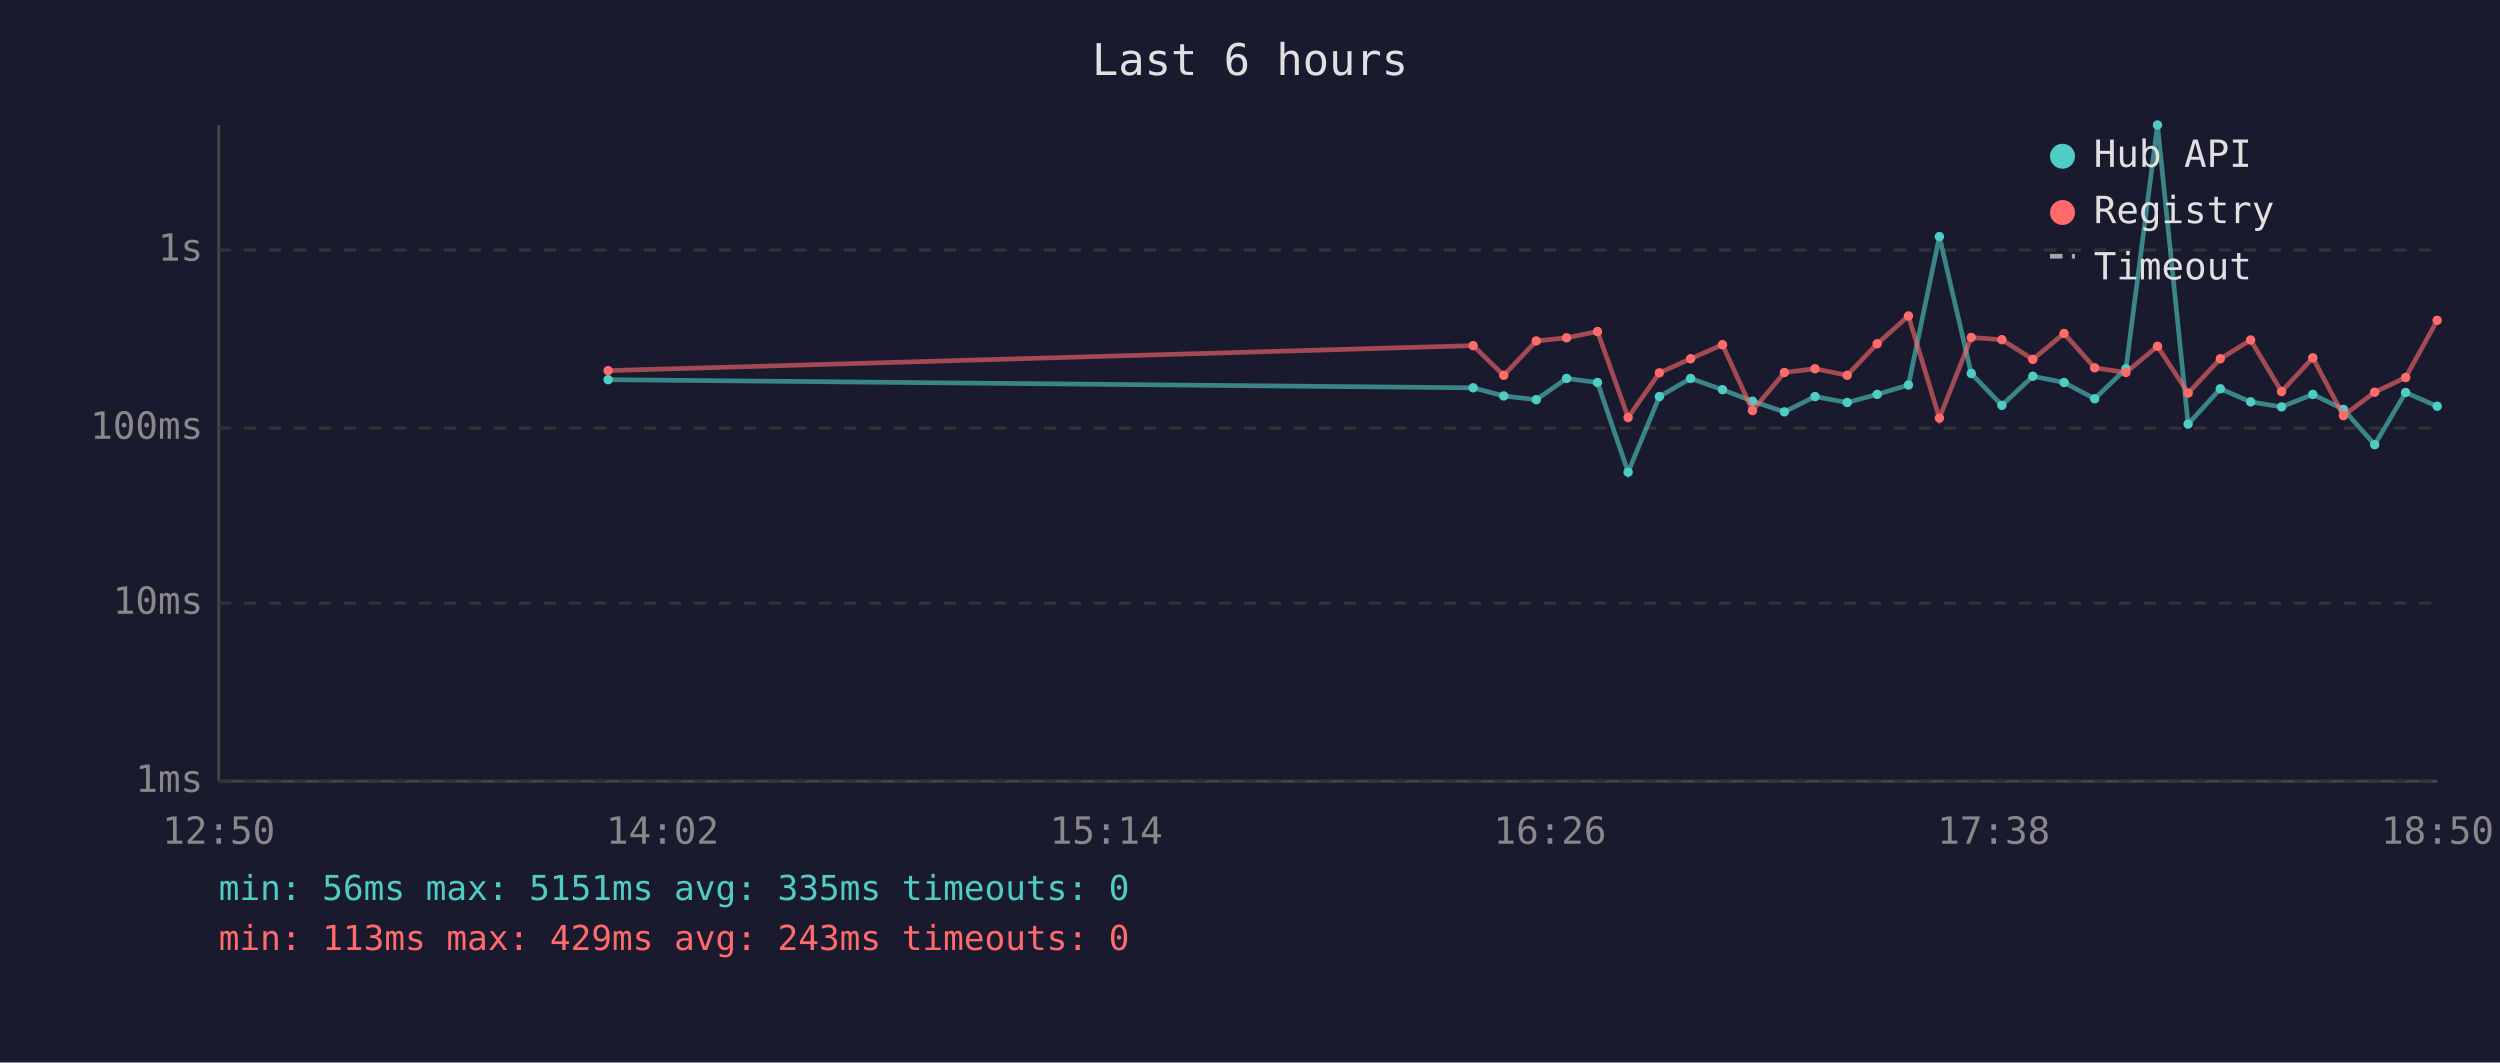
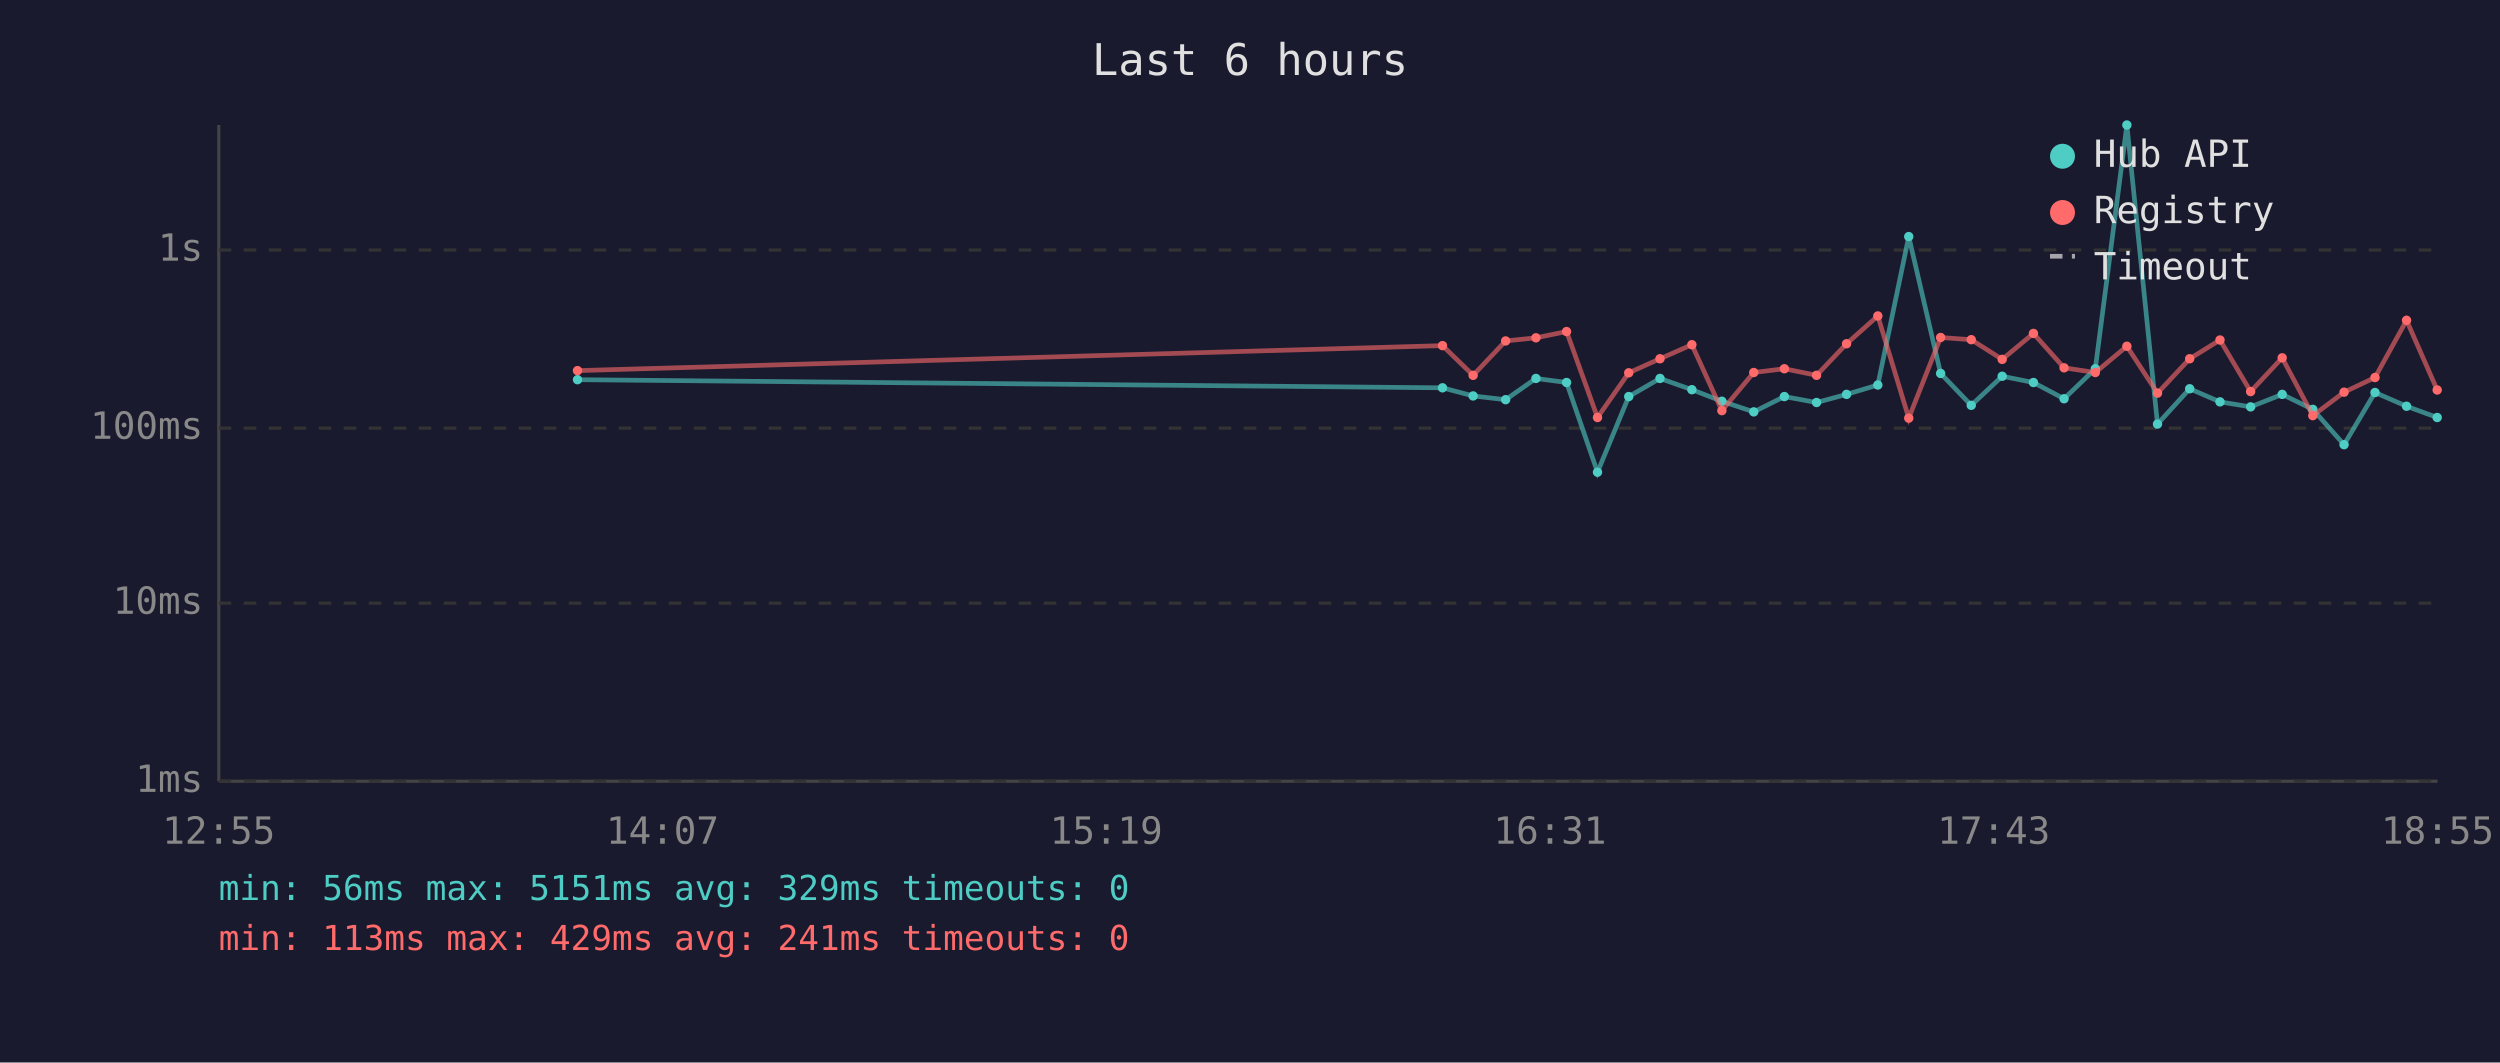
<svg xmlns="http://www.w3.org/2000/svg" viewBox="0 0 800 340" font-family="monospace" font-size="12">
  <rect width="800" height="340" fill="#1a1a2e" />
  <text x="400" y="24" fill="#e0e0e0" font-size="14" text-anchor="middle">Last 6 hours</text>
  <line x1="70" y1="40" x2="70" y2="250" stroke="#444" stroke-width="1" />
  <line x1="70" y1="250" x2="780" y2="250" stroke="#444" stroke-width="1" />
  <line x1="70" y1="250" x2="780" y2="250" stroke="#333" stroke-width="1" stroke-dasharray="4" />
  <text x="65" y="250" fill="#888" text-anchor="end" dominant-baseline="middle">1ms</text>
  <line x1="70" y1="193" x2="780" y2="193" stroke="#333" stroke-width="1" stroke-dasharray="4" />
  <text x="65" y="193" fill="#888" text-anchor="end" dominant-baseline="middle">10ms</text>
  <line x1="70" y1="137" x2="780" y2="137" stroke="#333" stroke-width="1" stroke-dasharray="4" />
  <text x="65" y="137" fill="#888" text-anchor="end" dominant-baseline="middle">100ms</text>
  <line x1="70" y1="80" x2="780" y2="80" stroke="#333" stroke-width="1" stroke-dasharray="4" />
  <text x="65" y="80" fill="#888" text-anchor="end" dominant-baseline="middle">1s</text>
-   <text x="70" y="270" fill="#888" text-anchor="middle">12:50</text>
-   <text x="212" y="270" fill="#888" text-anchor="middle">14:02</text>
-   <text x="354" y="270" fill="#888" text-anchor="middle">15:14</text>
-   <text x="496" y="270" fill="#888" text-anchor="middle">16:26</text>
-   <text x="638" y="270" fill="#888" text-anchor="middle">17:38</text>
-   <text x="780" y="270" fill="#888" text-anchor="middle">18:50</text>
-   <polyline points="194.6,121.5 471.4,124.1 481.2,126.7 491.6,127.9 501.3,121.1 511.2,122.4 521.0,151.1 531.0,126.9 541.0,121.1 551.2,124.7 560.8,128.4 571.0,131.8 580.8,126.9 591.1,128.8 600.7,126.2 610.7,123.2 620.6,75.7 630.8,119.5 640.6,129.7 650.5,120.4 660.5,122.4 670.3,127.6 680.3,118.0 690.4,40.0 700.2,135.7 710.5,124.4 720.2,128.6 730.1,130.2 740.1,126.2 749.9,131.0 759.9,142.3 769.8,125.6 779.9,130.0" fill="none" stroke="#4ecdc4" stroke-width="1.5" opacity="0.6" />
-   <circle cx="194.6" cy="121.5" r="1.5" fill="#4ecdc4" />
-   <circle cx="471.4" cy="124.1" r="1.5" fill="#4ecdc4" />
-   <circle cx="481.2" cy="126.7" r="1.5" fill="#4ecdc4" />
-   <circle cx="491.6" cy="127.9" r="1.5" fill="#4ecdc4" />
-   <circle cx="501.3" cy="121.1" r="1.5" fill="#4ecdc4" />
-   <circle cx="511.2" cy="122.4" r="1.5" fill="#4ecdc4" />
-   <circle cx="521.0" cy="151.1" r="1.5" fill="#4ecdc4" />
-   <circle cx="531.0" cy="126.9" r="1.5" fill="#4ecdc4" />
-   <circle cx="541.0" cy="121.1" r="1.5" fill="#4ecdc4" />
-   <circle cx="551.2" cy="124.7" r="1.5" fill="#4ecdc4" />
-   <circle cx="560.8" cy="128.4" r="1.5" fill="#4ecdc4" />
-   <circle cx="571.0" cy="131.8" r="1.5" fill="#4ecdc4" />
-   <circle cx="580.8" cy="126.9" r="1.5" fill="#4ecdc4" />
-   <circle cx="591.1" cy="128.8" r="1.5" fill="#4ecdc4" />
-   <circle cx="600.7" cy="126.2" r="1.5" fill="#4ecdc4" />
-   <circle cx="610.7" cy="123.2" r="1.5" fill="#4ecdc4" />
-   <circle cx="620.6" cy="75.7" r="1.5" fill="#4ecdc4" />
-   <circle cx="630.8" cy="119.5" r="1.5" fill="#4ecdc4" />
-   <circle cx="640.6" cy="129.7" r="1.5" fill="#4ecdc4" />
-   <circle cx="650.5" cy="120.4" r="1.5" fill="#4ecdc4" />
-   <circle cx="660.5" cy="122.4" r="1.5" fill="#4ecdc4" />
-   <circle cx="670.3" cy="127.6" r="1.5" fill="#4ecdc4" />
-   <circle cx="680.3" cy="118.0" r="1.5" fill="#4ecdc4" />
-   <circle cx="690.4" cy="40.0" r="1.5" fill="#4ecdc4" />
-   <circle cx="700.2" cy="135.7" r="1.5" fill="#4ecdc4" />
-   <circle cx="710.5" cy="124.4" r="1.5" fill="#4ecdc4" />
-   <circle cx="720.2" cy="128.6" r="1.5" fill="#4ecdc4" />
-   <circle cx="730.1" cy="130.2" r="1.5" fill="#4ecdc4" />
-   <circle cx="740.1" cy="126.2" r="1.5" fill="#4ecdc4" />
-   <circle cx="749.9" cy="131.0" r="1.5" fill="#4ecdc4" />
-   <circle cx="759.9" cy="142.3" r="1.5" fill="#4ecdc4" />
-   <circle cx="769.8" cy="125.6" r="1.5" fill="#4ecdc4" />
-   <circle cx="779.9" cy="130.0" r="1.5" fill="#4ecdc4" />
-   <polyline points="194.6,118.6 471.4,110.6 481.2,120.1 491.6,109.1 501.3,108.1 511.2,106.1 521.0,133.6 531.0,119.3 541.0,114.8 551.2,110.3 560.8,131.4 571.0,119.2 580.8,118.0 591.1,120.1 600.7,110.0 610.7,101.1 620.6,133.8 630.8,108.0 640.6,108.7 650.5,115.0 660.5,106.7 670.3,117.7 680.3,119.2 690.4,110.8 700.2,125.8 710.5,114.8 720.2,108.8 730.1,125.3 740.1,114.5 749.9,133.0 759.9,125.5 769.8,120.8 779.9,102.5" fill="none" stroke="#ff6b6b" stroke-width="1.5" opacity="0.6" />
-   <circle cx="194.6" cy="118.6" r="1.5" fill="#ff6b6b" />
-   <circle cx="471.4" cy="110.6" r="1.5" fill="#ff6b6b" />
-   <circle cx="481.2" cy="120.1" r="1.5" fill="#ff6b6b" />
-   <circle cx="491.6" cy="109.1" r="1.5" fill="#ff6b6b" />
-   <circle cx="501.3" cy="108.1" r="1.5" fill="#ff6b6b" />
-   <circle cx="511.2" cy="106.1" r="1.5" fill="#ff6b6b" />
-   <circle cx="521.0" cy="133.6" r="1.5" fill="#ff6b6b" />
-   <circle cx="531.0" cy="119.3" r="1.5" fill="#ff6b6b" />
-   <circle cx="541.0" cy="114.8" r="1.5" fill="#ff6b6b" />
-   <circle cx="551.2" cy="110.3" r="1.5" fill="#ff6b6b" />
-   <circle cx="560.8" cy="131.4" r="1.5" fill="#ff6b6b" />
-   <circle cx="571.0" cy="119.2" r="1.5" fill="#ff6b6b" />
-   <circle cx="580.8" cy="118.0" r="1.5" fill="#ff6b6b" />
-   <circle cx="591.1" cy="120.1" r="1.5" fill="#ff6b6b" />
-   <circle cx="600.7" cy="110.0" r="1.5" fill="#ff6b6b" />
-   <circle cx="610.7" cy="101.1" r="1.5" fill="#ff6b6b" />
-   <circle cx="620.6" cy="133.8" r="1.5" fill="#ff6b6b" />
-   <circle cx="630.8" cy="108.0" r="1.5" fill="#ff6b6b" />
-   <circle cx="640.6" cy="108.7" r="1.5" fill="#ff6b6b" />
-   <circle cx="650.5" cy="115.0" r="1.5" fill="#ff6b6b" />
-   <circle cx="660.5" cy="106.7" r="1.5" fill="#ff6b6b" />
-   <circle cx="670.3" cy="117.7" r="1.5" fill="#ff6b6b" />
-   <circle cx="680.3" cy="119.2" r="1.5" fill="#ff6b6b" />
-   <circle cx="690.4" cy="110.8" r="1.5" fill="#ff6b6b" />
-   <circle cx="700.2" cy="125.8" r="1.5" fill="#ff6b6b" />
-   <circle cx="710.5" cy="114.8" r="1.5" fill="#ff6b6b" />
-   <circle cx="720.2" cy="108.8" r="1.5" fill="#ff6b6b" />
-   <circle cx="730.1" cy="125.3" r="1.5" fill="#ff6b6b" />
-   <circle cx="740.1" cy="114.5" r="1.5" fill="#ff6b6b" />
-   <circle cx="749.9" cy="133.0" r="1.5" fill="#ff6b6b" />
-   <circle cx="759.9" cy="125.5" r="1.5" fill="#ff6b6b" />
-   <circle cx="769.8" cy="120.8" r="1.5" fill="#ff6b6b" />
-   <circle cx="779.9" cy="102.5" r="1.5" fill="#ff6b6b" />
+   <text x="70" y="270" fill="#888" text-anchor="middle">12:55</text>
+   <text x="212" y="270" fill="#888" text-anchor="middle">14:07</text>
+   <text x="354" y="270" fill="#888" text-anchor="middle">15:19</text>
+   <text x="496" y="270" fill="#888" text-anchor="middle">16:31</text>
+   <text x="638" y="270" fill="#888" text-anchor="middle">17:43</text>
+   <text x="780" y="270" fill="#888" text-anchor="middle">18:55</text>
+   <polyline points="184.8,121.5 461.6,124.1 471.4,126.7 481.8,127.9 491.5,121.1 501.3,122.4 511.2,151.1 521.2,126.9 531.2,121.1 541.4,124.7 551.0,128.4 561.2,131.8 571.0,126.9 581.3,128.8 590.9,126.2 600.9,123.2 610.8,75.7 621.0,119.5 630.8,129.7 640.7,120.4 650.7,122.4 660.5,127.6 670.5,118.0 680.6,40.0 690.4,135.7 700.7,124.4 710.4,128.6 720.2,130.2 730.3,126.2 740.1,131.0 750.1,142.3 760.0,125.6 770.1,130.0 779.9,133.6" fill="none" stroke="#4ecdc4" stroke-width="1.5" opacity="0.6" />
+   <circle cx="184.8" cy="121.5" r="1.5" fill="#4ecdc4" />
+   <circle cx="461.6" cy="124.1" r="1.5" fill="#4ecdc4" />
+   <circle cx="471.4" cy="126.7" r="1.5" fill="#4ecdc4" />
+   <circle cx="481.8" cy="127.9" r="1.5" fill="#4ecdc4" />
+   <circle cx="491.5" cy="121.1" r="1.5" fill="#4ecdc4" />
+   <circle cx="501.3" cy="122.4" r="1.5" fill="#4ecdc4" />
+   <circle cx="511.2" cy="151.1" r="1.5" fill="#4ecdc4" />
+   <circle cx="521.2" cy="126.9" r="1.5" fill="#4ecdc4" />
+   <circle cx="531.2" cy="121.1" r="1.5" fill="#4ecdc4" />
+   <circle cx="541.4" cy="124.7" r="1.5" fill="#4ecdc4" />
+   <circle cx="551.0" cy="128.4" r="1.5" fill="#4ecdc4" />
+   <circle cx="561.2" cy="131.8" r="1.5" fill="#4ecdc4" />
+   <circle cx="571.0" cy="126.9" r="1.5" fill="#4ecdc4" />
+   <circle cx="581.3" cy="128.8" r="1.5" fill="#4ecdc4" />
+   <circle cx="590.9" cy="126.2" r="1.5" fill="#4ecdc4" />
+   <circle cx="600.9" cy="123.2" r="1.5" fill="#4ecdc4" />
+   <circle cx="610.8" cy="75.7" r="1.5" fill="#4ecdc4" />
+   <circle cx="621.0" cy="119.5" r="1.5" fill="#4ecdc4" />
+   <circle cx="630.8" cy="129.7" r="1.5" fill="#4ecdc4" />
+   <circle cx="640.7" cy="120.4" r="1.5" fill="#4ecdc4" />
+   <circle cx="650.7" cy="122.4" r="1.5" fill="#4ecdc4" />
+   <circle cx="660.5" cy="127.6" r="1.5" fill="#4ecdc4" />
+   <circle cx="670.5" cy="118.0" r="1.5" fill="#4ecdc4" />
+   <circle cx="680.6" cy="40.0" r="1.5" fill="#4ecdc4" />
+   <circle cx="690.4" cy="135.7" r="1.5" fill="#4ecdc4" />
+   <circle cx="700.7" cy="124.4" r="1.5" fill="#4ecdc4" />
+   <circle cx="710.4" cy="128.6" r="1.5" fill="#4ecdc4" />
+   <circle cx="720.2" cy="130.2" r="1.5" fill="#4ecdc4" />
+   <circle cx="730.3" cy="126.2" r="1.5" fill="#4ecdc4" />
+   <circle cx="740.1" cy="131.0" r="1.5" fill="#4ecdc4" />
+   <circle cx="750.1" cy="142.3" r="1.5" fill="#4ecdc4" />
+   <circle cx="760.0" cy="125.6" r="1.5" fill="#4ecdc4" />
+   <circle cx="770.1" cy="130.0" r="1.5" fill="#4ecdc4" />
+   <circle cx="779.9" cy="133.6" r="1.5" fill="#4ecdc4" />
+   <polyline points="184.8,118.6 461.6,110.6 471.4,120.1 481.8,109.1 491.5,108.1 501.3,106.1 511.2,133.6 521.2,119.3 531.2,114.8 541.4,110.3 551.0,131.4 561.2,119.2 571.0,118.0 581.3,120.1 590.9,110.0 600.9,101.1 610.8,133.8 621.0,108.0 630.8,108.7 640.7,115.0 650.7,106.7 660.5,117.7 670.5,119.2 680.6,110.8 690.4,125.8 700.7,114.8 710.4,108.8 720.2,125.3 730.3,114.5 740.1,133.0 750.1,125.5 760.0,120.8 770.1,102.5 779.9,124.8" fill="none" stroke="#ff6b6b" stroke-width="1.5" opacity="0.6" />
+   <circle cx="184.8" cy="118.6" r="1.5" fill="#ff6b6b" />
+   <circle cx="461.6" cy="110.6" r="1.5" fill="#ff6b6b" />
+   <circle cx="471.4" cy="120.1" r="1.5" fill="#ff6b6b" />
+   <circle cx="481.8" cy="109.1" r="1.5" fill="#ff6b6b" />
+   <circle cx="491.5" cy="108.1" r="1.5" fill="#ff6b6b" />
+   <circle cx="501.3" cy="106.1" r="1.5" fill="#ff6b6b" />
+   <circle cx="511.2" cy="133.6" r="1.5" fill="#ff6b6b" />
+   <circle cx="521.2" cy="119.3" r="1.5" fill="#ff6b6b" />
+   <circle cx="531.2" cy="114.8" r="1.5" fill="#ff6b6b" />
+   <circle cx="541.4" cy="110.3" r="1.5" fill="#ff6b6b" />
+   <circle cx="551.0" cy="131.4" r="1.5" fill="#ff6b6b" />
+   <circle cx="561.2" cy="119.2" r="1.5" fill="#ff6b6b" />
+   <circle cx="571.0" cy="118.0" r="1.5" fill="#ff6b6b" />
+   <circle cx="581.3" cy="120.1" r="1.5" fill="#ff6b6b" />
+   <circle cx="590.9" cy="110.0" r="1.5" fill="#ff6b6b" />
+   <circle cx="600.9" cy="101.1" r="1.5" fill="#ff6b6b" />
+   <circle cx="610.8" cy="133.8" r="1.5" fill="#ff6b6b" />
+   <circle cx="621.0" cy="108.0" r="1.5" fill="#ff6b6b" />
+   <circle cx="630.8" cy="108.7" r="1.5" fill="#ff6b6b" />
+   <circle cx="640.7" cy="115.0" r="1.5" fill="#ff6b6b" />
+   <circle cx="650.7" cy="106.7" r="1.5" fill="#ff6b6b" />
+   <circle cx="660.5" cy="117.7" r="1.5" fill="#ff6b6b" />
+   <circle cx="670.5" cy="119.2" r="1.5" fill="#ff6b6b" />
+   <circle cx="680.6" cy="110.8" r="1.5" fill="#ff6b6b" />
+   <circle cx="690.4" cy="125.8" r="1.5" fill="#ff6b6b" />
+   <circle cx="700.7" cy="114.8" r="1.5" fill="#ff6b6b" />
+   <circle cx="710.4" cy="108.8" r="1.5" fill="#ff6b6b" />
+   <circle cx="720.2" cy="125.3" r="1.5" fill="#ff6b6b" />
+   <circle cx="730.3" cy="114.5" r="1.5" fill="#ff6b6b" />
+   <circle cx="740.1" cy="133.0" r="1.5" fill="#ff6b6b" />
+   <circle cx="750.1" cy="125.5" r="1.5" fill="#ff6b6b" />
+   <circle cx="760.0" cy="120.8" r="1.5" fill="#ff6b6b" />
+   <circle cx="770.1" cy="102.5" r="1.5" fill="#ff6b6b" />
+   <circle cx="779.9" cy="124.8" r="1.5" fill="#ff6b6b" />
  <circle cx="660" cy="50" r="4" fill="#4ecdc4" />
  <text x="670" y="50" fill="#e0e0e0" dominant-baseline="middle">Hub API</text>
  <circle cx="660" cy="68" r="4" fill="#ff6b6b" />
  <text x="670" y="68" fill="#e0e0e0" dominant-baseline="middle">Registry</text>
  <line x1="656" y1="82" x2="664" y2="82" stroke="#e0e0e0" stroke-width="1.5" stroke-dasharray="4,3" opacity="0.7" />
  <text x="670" y="86" fill="#e0e0e0" dominant-baseline="middle">Timeout</text>
-   <text x="70" y="288" fill="#4ecdc4" font-size="11">min: 56ms  max: 5151ms  avg: 335ms  timeouts: 0</text>
-   <text x="70" y="304" fill="#ff6b6b" font-size="11">min: 113ms  max: 429ms  avg: 243ms  timeouts: 0</text>
+   <text x="70" y="288" fill="#4ecdc4" font-size="11">min: 56ms  max: 5151ms  avg: 329ms  timeouts: 0</text>
+   <text x="70" y="304" fill="#ff6b6b" font-size="11">min: 113ms  max: 429ms  avg: 241ms  timeouts: 0</text>
</svg>
